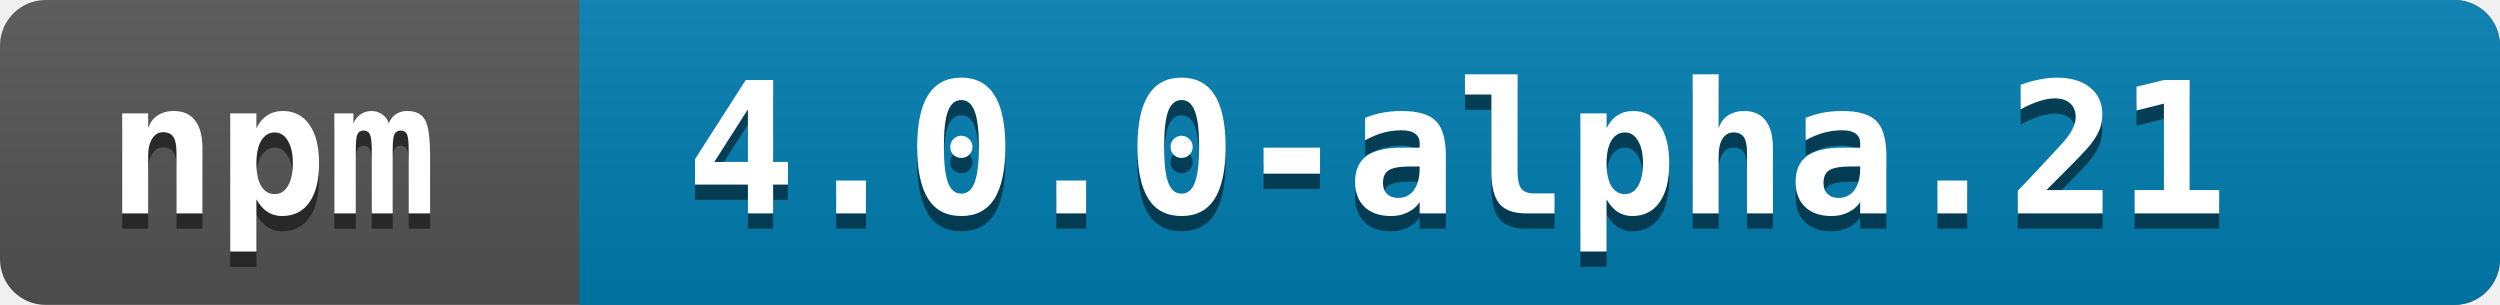
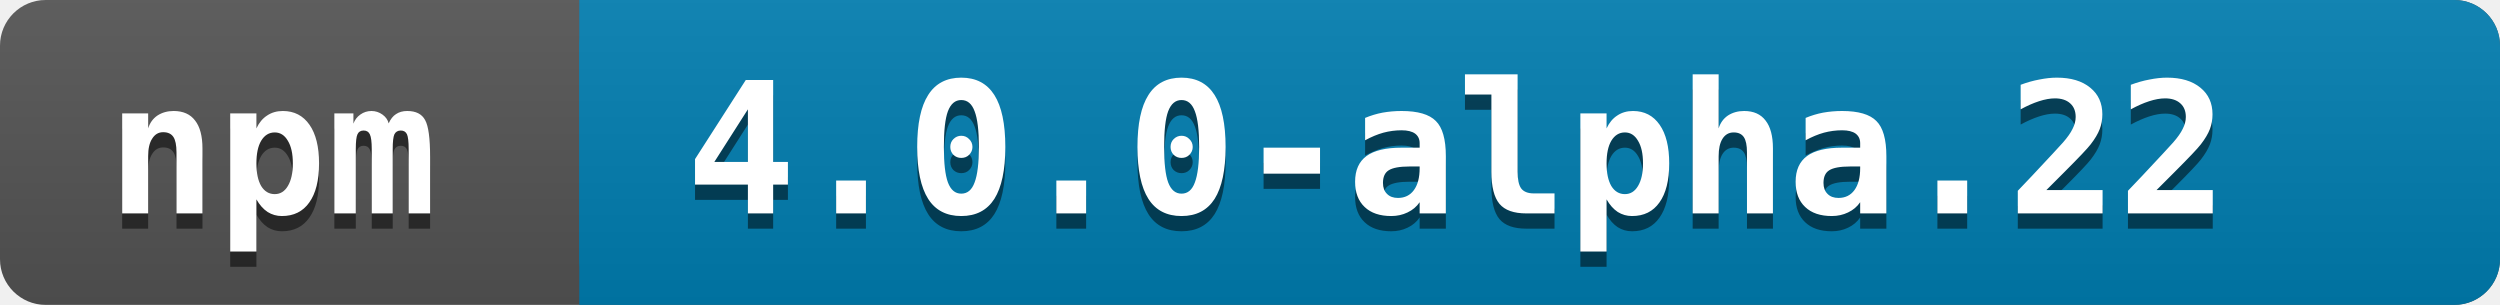
<svg xmlns="http://www.w3.org/2000/svg" width="164" height="20">
  <linearGradient id="a" x2="0" y2="100%">
    <stop offset="0" stop-color="#bbb" stop-opacity=".1" />
    <stop offset="1" stop-opacity=".1" />
  </linearGradient>
  <rect rx="3" width="164" height="20" fill="#545454" />
  <rect rx="3" x="38" width="126" height="20" fill="#007EB1" />
  <path fill="#007EB1" d="M38 0h4v20h-4z" />
  <rect rx="3" width="164" height="20" fill="url(#a)" />
  <g fill="white" font-family="monospace" font-size="12" font-weight="bold">
    <text x="7" y="15" fill="#010101" fill-opacity=".5">npm</text>
    <text x="7" y="14">npm</text>
  </g>
  <g fill="white" font-family="monospace" font-size="12" font-weight="bold">
-     <text x="45" y="15" fill="#010101" fill-opacity=".5">4.0.0-alpha.21</text>
-     <text x="45" y="14">4.0.0-alpha.21</text>
+     <text x="45" y="15" fill="#010101" fill-opacity=".5">4.0.0-alpha.22</text>
+     <text x="45" y="14">4.0.0-alpha.22</text>
  </g>
</svg>
